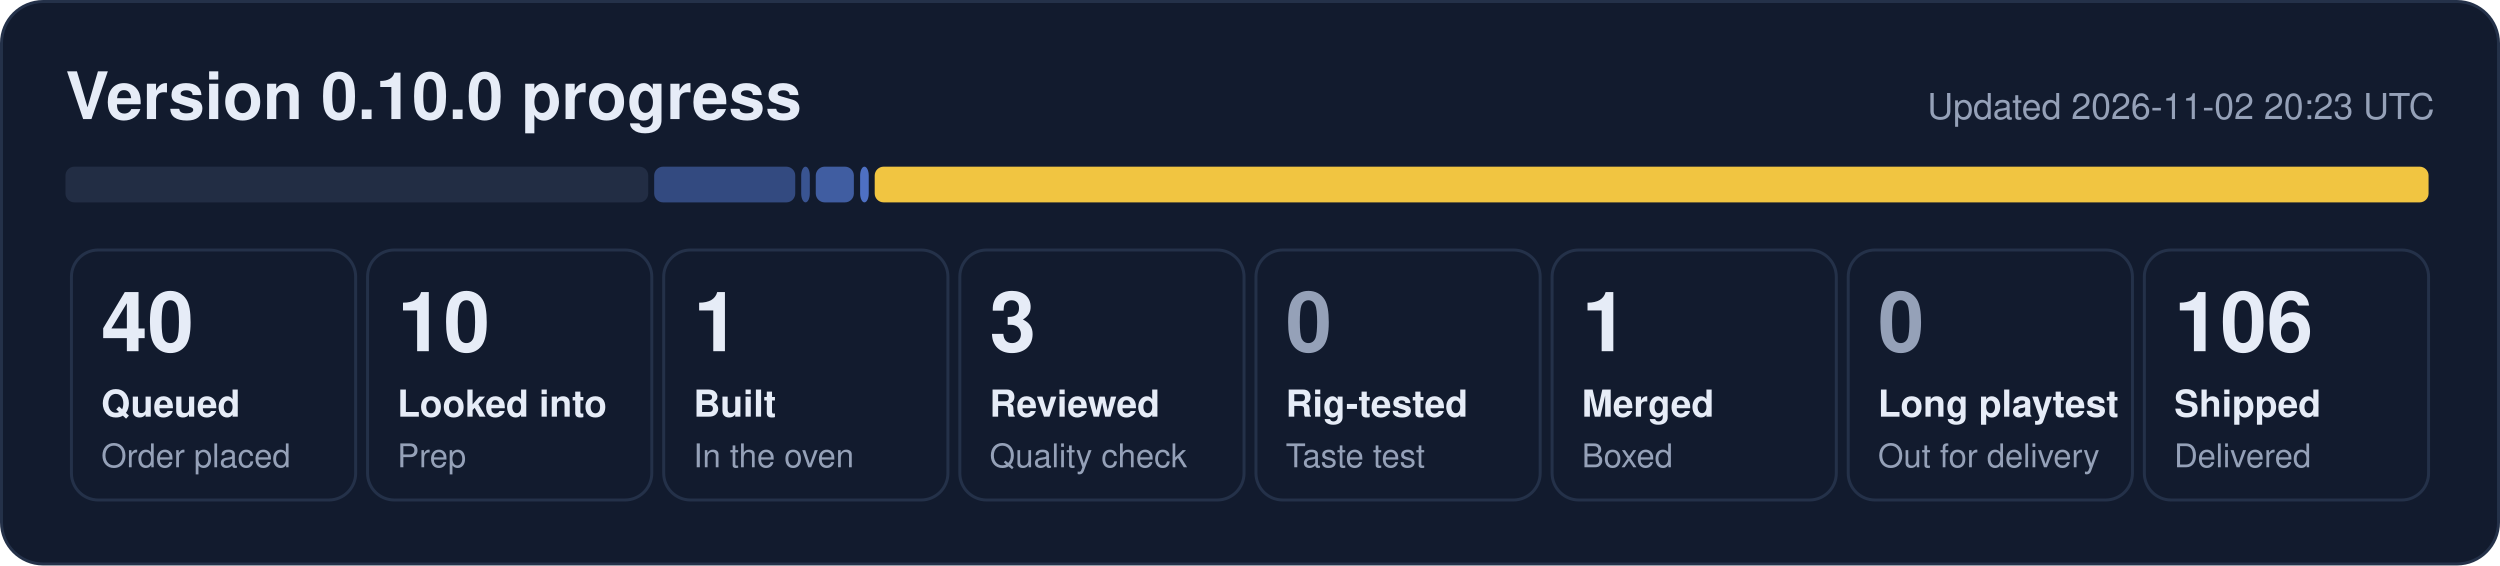
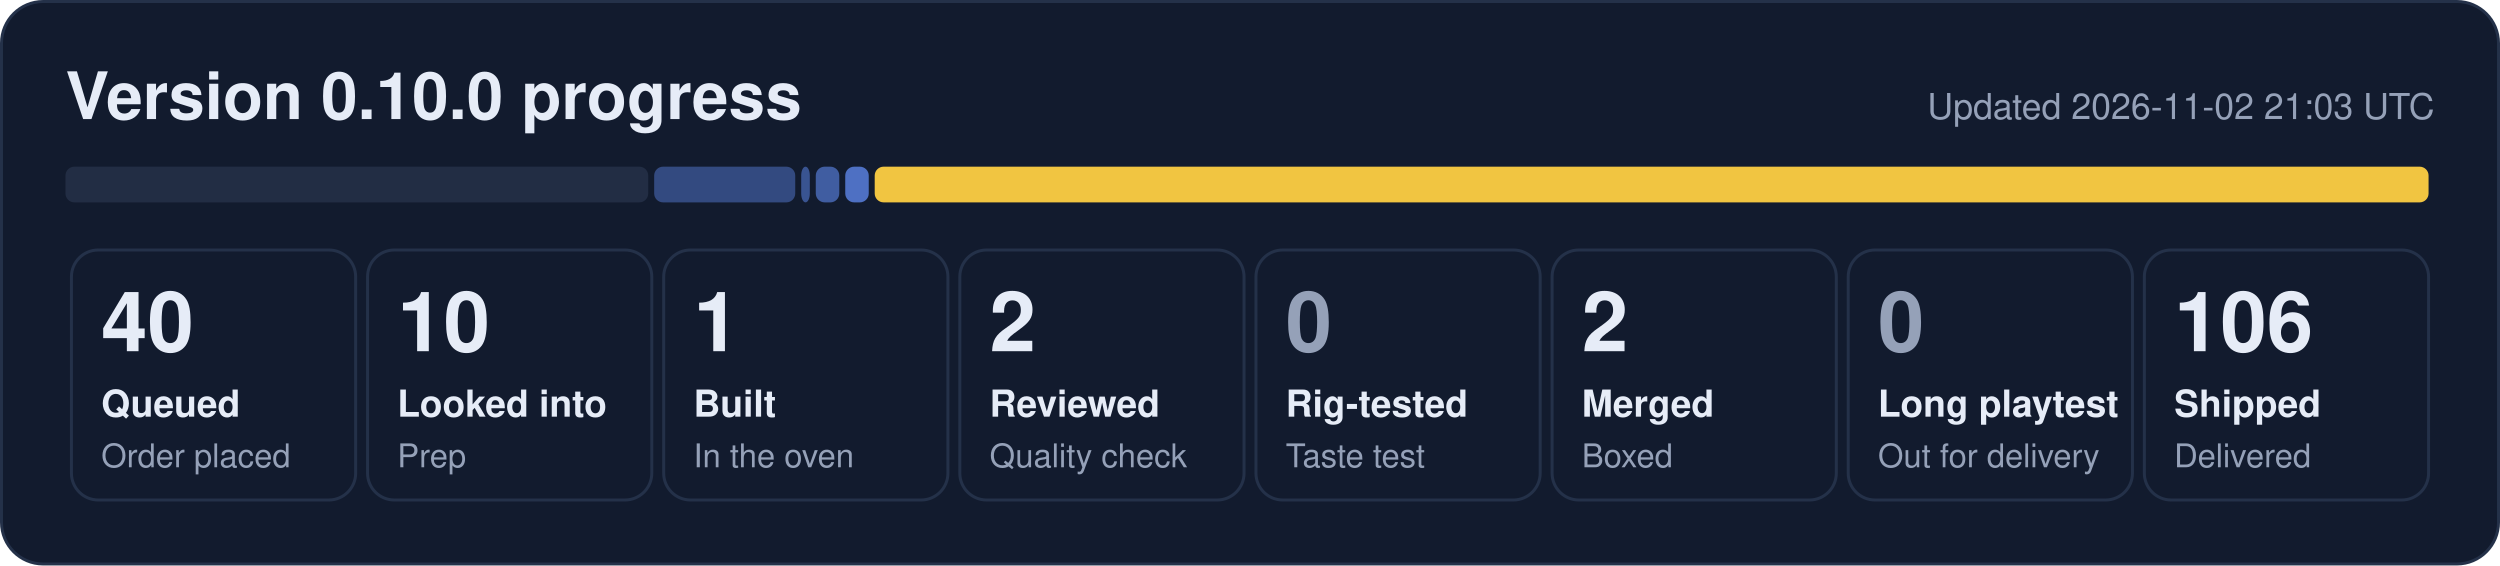
- <svg xmlns="http://www.w3.org/2000/svg" width="840" height="190" viewBox="0 0 840 190" role="img" aria-label="0.10.0 progress: 40 queued, 10 looked into, 1 built, 3 reviewed, 1 merged, 106 shipped">
+ <svg xmlns="http://www.w3.org/2000/svg" width="840" height="190" viewBox="0 0 840 190" role="img" aria-label="0.10.0 progress: 40 queued, 10 looked into, 1 built, 2 reviewed, 2 merged, 106 shipped">
  <rect x="0.5" y="0.5" width="839" height="189" rx="14" fill="#121b2e" stroke="#243149" />
  <text x="22" y="40" font-family="Segoe UI, Helvetica, Arial, sans-serif" font-size="22" font-weight="700" fill="#e6ecf7">Version 0.10.0 progress</text>
-   <text x="818" y="40" font-family="Segoe UI, Helvetica, Arial, sans-serif" font-size="12" fill="#95a1b8" text-anchor="end">Updated 2026-11-02 20:23 UTC</text>
+   <text x="818" y="40" font-family="Segoe UI, Helvetica, Arial, sans-serif" font-size="12" fill="#95a1b8" text-anchor="end">Updated 2026-11-02 21:03 UTC</text>
  <rect x="22.0" y="56" width="195.8" height="12" rx="3" fill="#222d44" fill-opacity="1.00" />
  <rect x="219.8" y="56" width="47.4" height="12" rx="3" fill="#5d86e8" fill-opacity="0.44" />
  <rect x="269.2" y="56" width="2.9" height="12" rx="3" fill="#5d86e8" fill-opacity="0.53" />
-   <rect x="274.1" y="56" width="12.8" height="12" rx="3" fill="#5d86e8" fill-opacity="0.62" />
-   <rect x="289.0" y="56" width="2.9" height="12" rx="3" fill="#5d86e8" fill-opacity="0.80" />
+   <rect x="274.1" y="56" width="7.9" height="12" rx="3" fill="#5d86e8" fill-opacity="0.62" />
+   <rect x="284.0" y="56" width="7.9" height="12" rx="3" fill="#5d86e8" fill-opacity="0.80" />
  <rect x="293.9" y="56" width="522.1" height="12" rx="3" fill="#f5c842" fill-opacity="0.98" />
  <rect x="24.0" y="84" width="95.5" height="84" rx="9" fill="none" stroke="#243149" />
  <text x="34.0" y="118" font-family="Segoe UI, Helvetica, Arial, sans-serif" font-size="28" font-weight="800" fill="#e6ecf7">40</text>
  <text x="34.0" y="140" font-family="Segoe UI, Helvetica, Arial, sans-serif" font-size="12.5" font-weight="600" fill="#e6ecf7">Queued</text>
  <text x="34.0" y="157" font-family="Segoe UI, Helvetica, Arial, sans-serif" font-size="11" fill="#95a1b8">Order placed</text>
  <rect x="123.5" y="84" width="95.5" height="84" rx="9" fill="none" stroke="#243149" />
  <text x="133.5" y="118" font-family="Segoe UI, Helvetica, Arial, sans-serif" font-size="28" font-weight="800" fill="#e6ecf7">10</text>
  <text x="133.5" y="140" font-family="Segoe UI, Helvetica, Arial, sans-serif" font-size="12.5" font-weight="600" fill="#e6ecf7">Looked into</text>
  <text x="133.5" y="157" font-family="Segoe UI, Helvetica, Arial, sans-serif" font-size="11" fill="#95a1b8">Prep</text>
  <rect x="223.0" y="84" width="95.5" height="84" rx="9" fill="none" stroke="#243149" />
  <text x="233.0" y="118" font-family="Segoe UI, Helvetica, Arial, sans-serif" font-size="28" font-weight="800" fill="#e6ecf7">1</text>
  <text x="233.0" y="140" font-family="Segoe UI, Helvetica, Arial, sans-serif" font-size="12.5" font-weight="600" fill="#e6ecf7">Built</text>
  <text x="233.0" y="157" font-family="Segoe UI, Helvetica, Arial, sans-serif" font-size="11" fill="#95a1b8">In the oven</text>
  <rect x="322.5" y="84" width="95.5" height="84" rx="9" fill="none" stroke="#243149" />
-   <text x="332.5" y="118" font-family="Segoe UI, Helvetica, Arial, sans-serif" font-size="28" font-weight="800" fill="#e6ecf7">3</text>
+   <text x="332.5" y="118" font-family="Segoe UI, Helvetica, Arial, sans-serif" font-size="28" font-weight="800" fill="#e6ecf7">2</text>
  <text x="332.5" y="140" font-family="Segoe UI, Helvetica, Arial, sans-serif" font-size="12.5" font-weight="600" fill="#e6ecf7">Reviewed</text>
  <text x="332.5" y="157" font-family="Segoe UI, Helvetica, Arial, sans-serif" font-size="11" fill="#95a1b8">Quality check</text>
  <rect x="422.0" y="84" width="95.5" height="84" rx="9" fill="none" stroke="#243149" />
  <text x="432.0" y="118" font-family="Segoe UI, Helvetica, Arial, sans-serif" font-size="28" font-weight="800" fill="#95a1b8">0</text>
  <text x="432.0" y="140" font-family="Segoe UI, Helvetica, Arial, sans-serif" font-size="12.5" font-weight="600" fill="#e6ecf7">Rig-tested</text>
  <text x="432.0" y="157" font-family="Segoe UI, Helvetica, Arial, sans-serif" font-size="11" fill="#95a1b8">Taste test</text>
  <rect x="521.5" y="84" width="95.5" height="84" rx="9" fill="none" stroke="#243149" />
-   <text x="531.5" y="118" font-family="Segoe UI, Helvetica, Arial, sans-serif" font-size="28" font-weight="800" fill="#e6ecf7">1</text>
+   <text x="531.5" y="118" font-family="Segoe UI, Helvetica, Arial, sans-serif" font-size="28" font-weight="800" fill="#e6ecf7">2</text>
  <text x="531.5" y="140" font-family="Segoe UI, Helvetica, Arial, sans-serif" font-size="12.5" font-weight="600" fill="#e6ecf7">Merged</text>
  <text x="531.5" y="157" font-family="Segoe UI, Helvetica, Arial, sans-serif" font-size="11" fill="#95a1b8">Boxed</text>
  <rect x="621.0" y="84" width="95.5" height="84" rx="9" fill="none" stroke="#243149" />
  <text x="631.0" y="118" font-family="Segoe UI, Helvetica, Arial, sans-serif" font-size="28" font-weight="800" fill="#95a1b8">0</text>
  <text x="631.0" y="140" font-family="Segoe UI, Helvetica, Arial, sans-serif" font-size="12.5" font-weight="600" fill="#e6ecf7">Long playtest</text>
  <text x="631.0" y="157" font-family="Segoe UI, Helvetica, Arial, sans-serif" font-size="11" fill="#95a1b8">Out for delivery</text>
  <rect x="720.5" y="84" width="95.5" height="84" rx="9" fill="none" stroke="#243149" />
  <text x="730.5" y="118" font-family="Segoe UI, Helvetica, Arial, sans-serif" font-size="28" font-weight="800" fill="#e6ecf7">106</text>
  <text x="730.5" y="140" font-family="Segoe UI, Helvetica, Arial, sans-serif" font-size="12.5" font-weight="600" fill="#e6ecf7">Shipped</text>
  <text x="730.5" y="157" font-family="Segoe UI, Helvetica, Arial, sans-serif" font-size="11" fill="#95a1b8">Delivered</text>
</svg>
